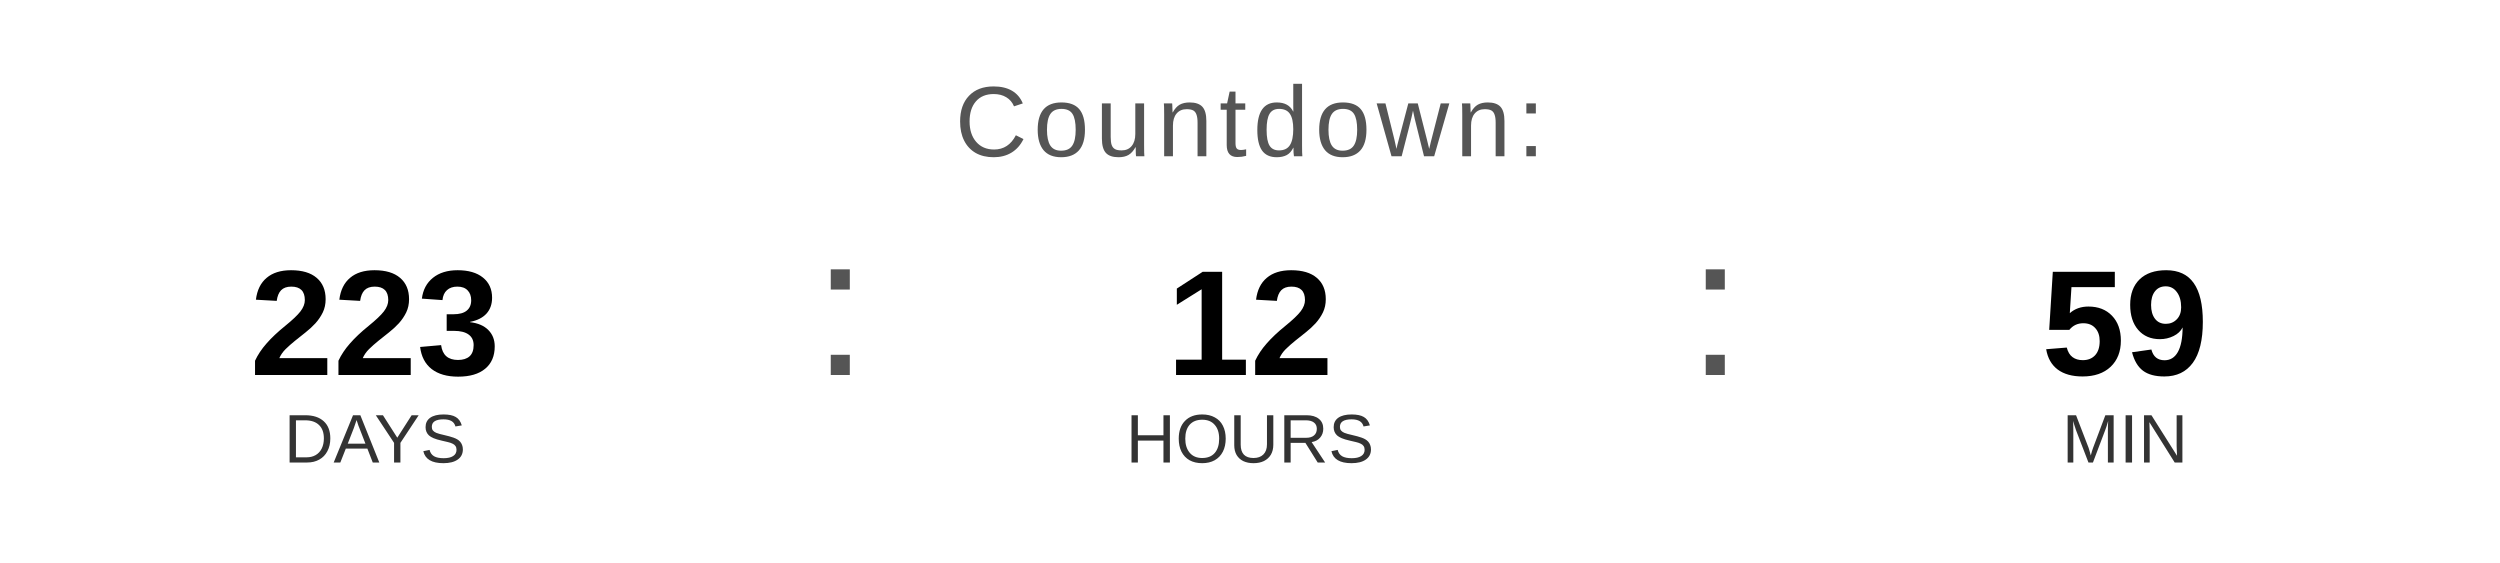
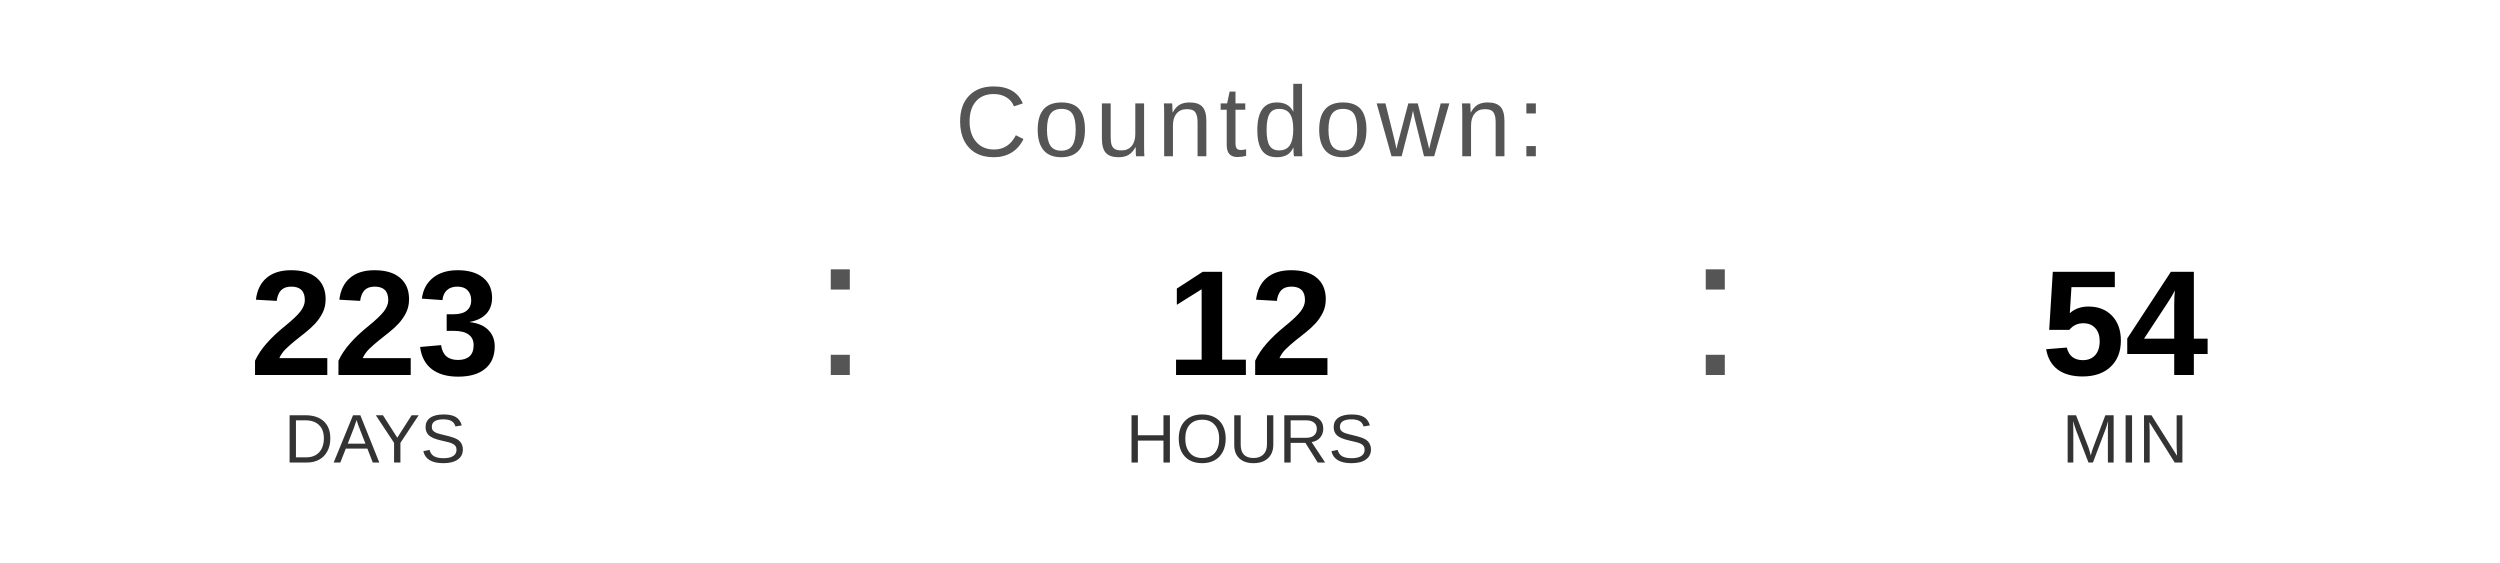
<svg xmlns="http://www.w3.org/2000/svg" width="400" height="90" viewBox="0 0 400 90">
  <text x="200" y="25" font-family="Arial, Helvetica, sans-serif" font-size="16" fill="#555555" text-anchor="middle" letter-spacing="1">
    Countdown:
  </text>
  <text x="60" y="60" font-family="Arial, Helvetica, sans-serif" font-size="24" font-weight="bold" fill="#000000" text-anchor="middle">223</text>
  <text x="60" y="74" font-family="Arial, Helvetica, sans-serif" font-size="11" fill="#333333" text-anchor="middle">DAYS</text>
  <text x="130" y="60" font-family="Arial, sans-serif" font-size="32" fill="#555555">:</text>
  <text x="200" y="60" font-family="Arial, Helvetica, sans-serif" font-size="24" font-weight="bold" fill="#000000" text-anchor="middle">12</text>
  <text x="200" y="74" font-family="Arial, Helvetica, sans-serif" font-size="11" fill="#333333" text-anchor="middle">HOURS</text>
  <text x="270" y="60" font-family="Arial, sans-serif" font-size="32" fill="#555555">:</text>
-   <text x="340" y="60" font-family="Arial, Helvetica, sans-serif" font-size="24" font-weight="bold" fill="#000000" text-anchor="middle">59</text>
+   <text x="340" y="60" font-family="Arial, Helvetica, sans-serif" font-size="24" font-weight="bold" fill="#000000" text-anchor="middle">54</text>
  <text x="340" y="74" font-family="Arial, Helvetica, sans-serif" font-size="11" fill="#333333" text-anchor="middle">MIN</text>
</svg>
